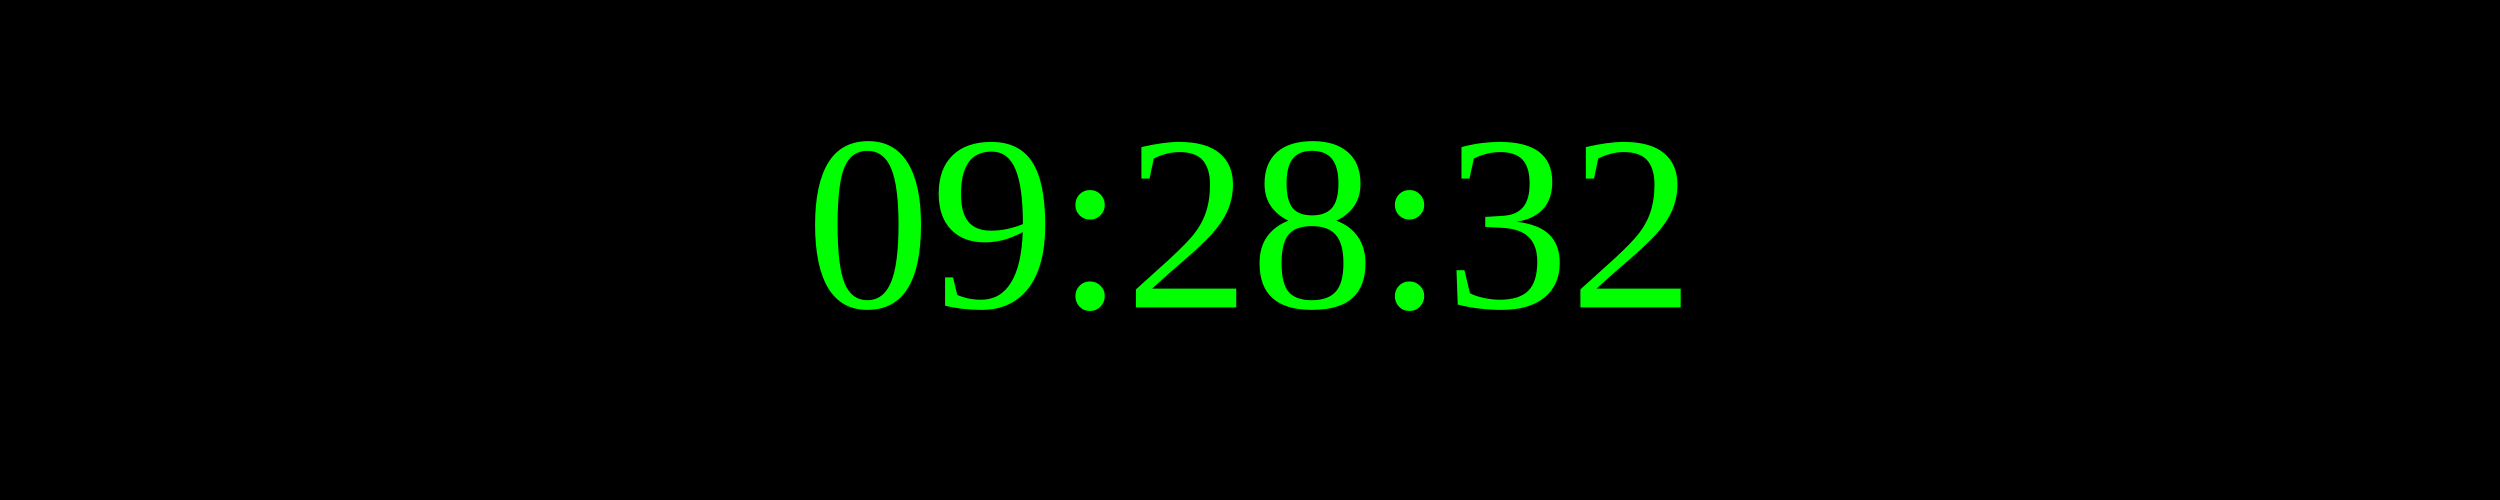
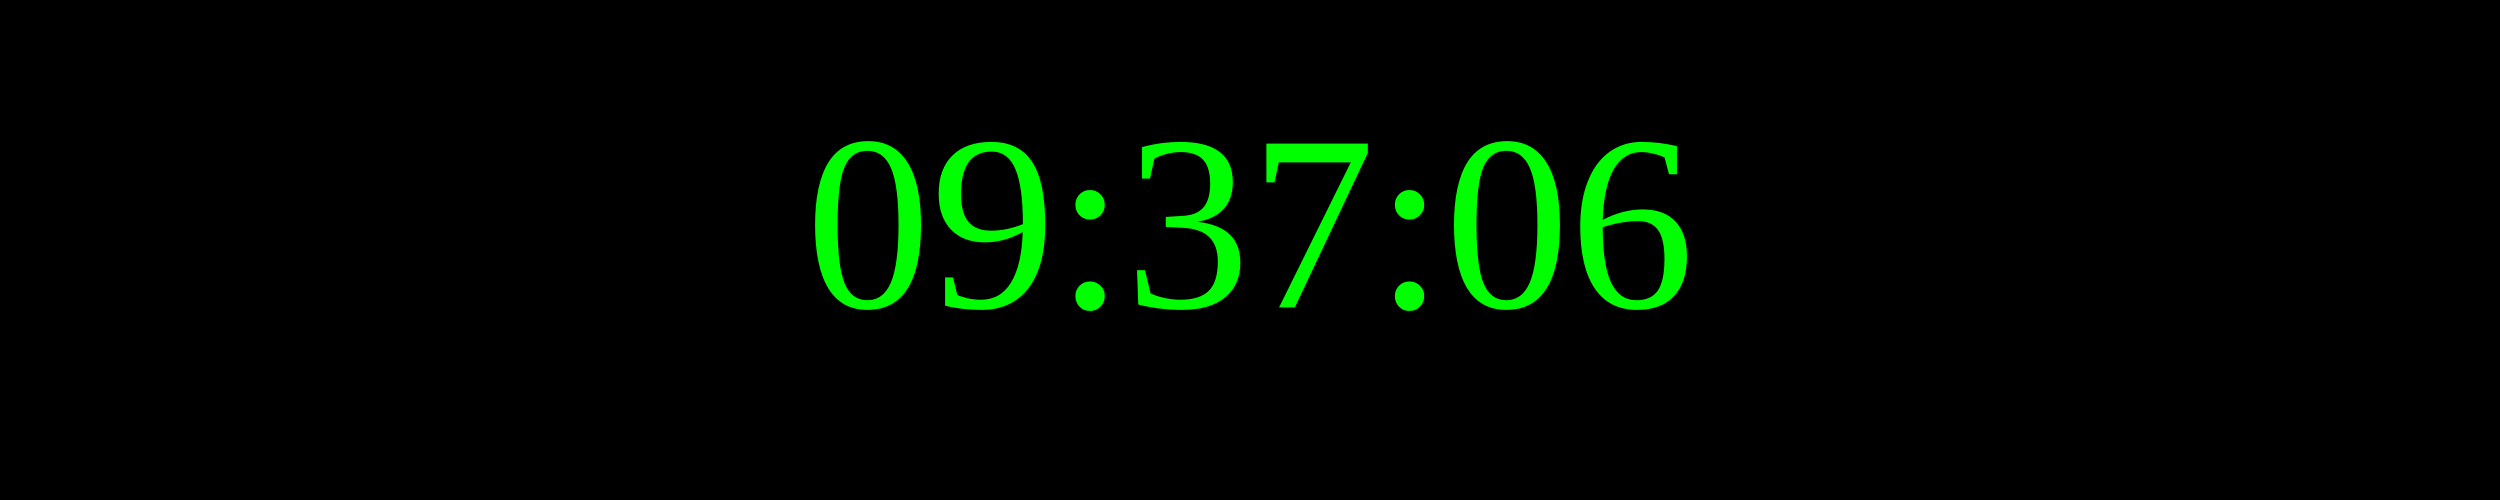
<svg xmlns="http://www.w3.org/2000/svg" width="250" height="50">
  <rect width="100%" height="100%" fill="black" />
  <text x="50%" y="50%" font-size="25" fill="lime" text-anchor="middle" dominant-baseline="middle">
- 09:28:32
+ 09:37:06
</text>
</svg>
